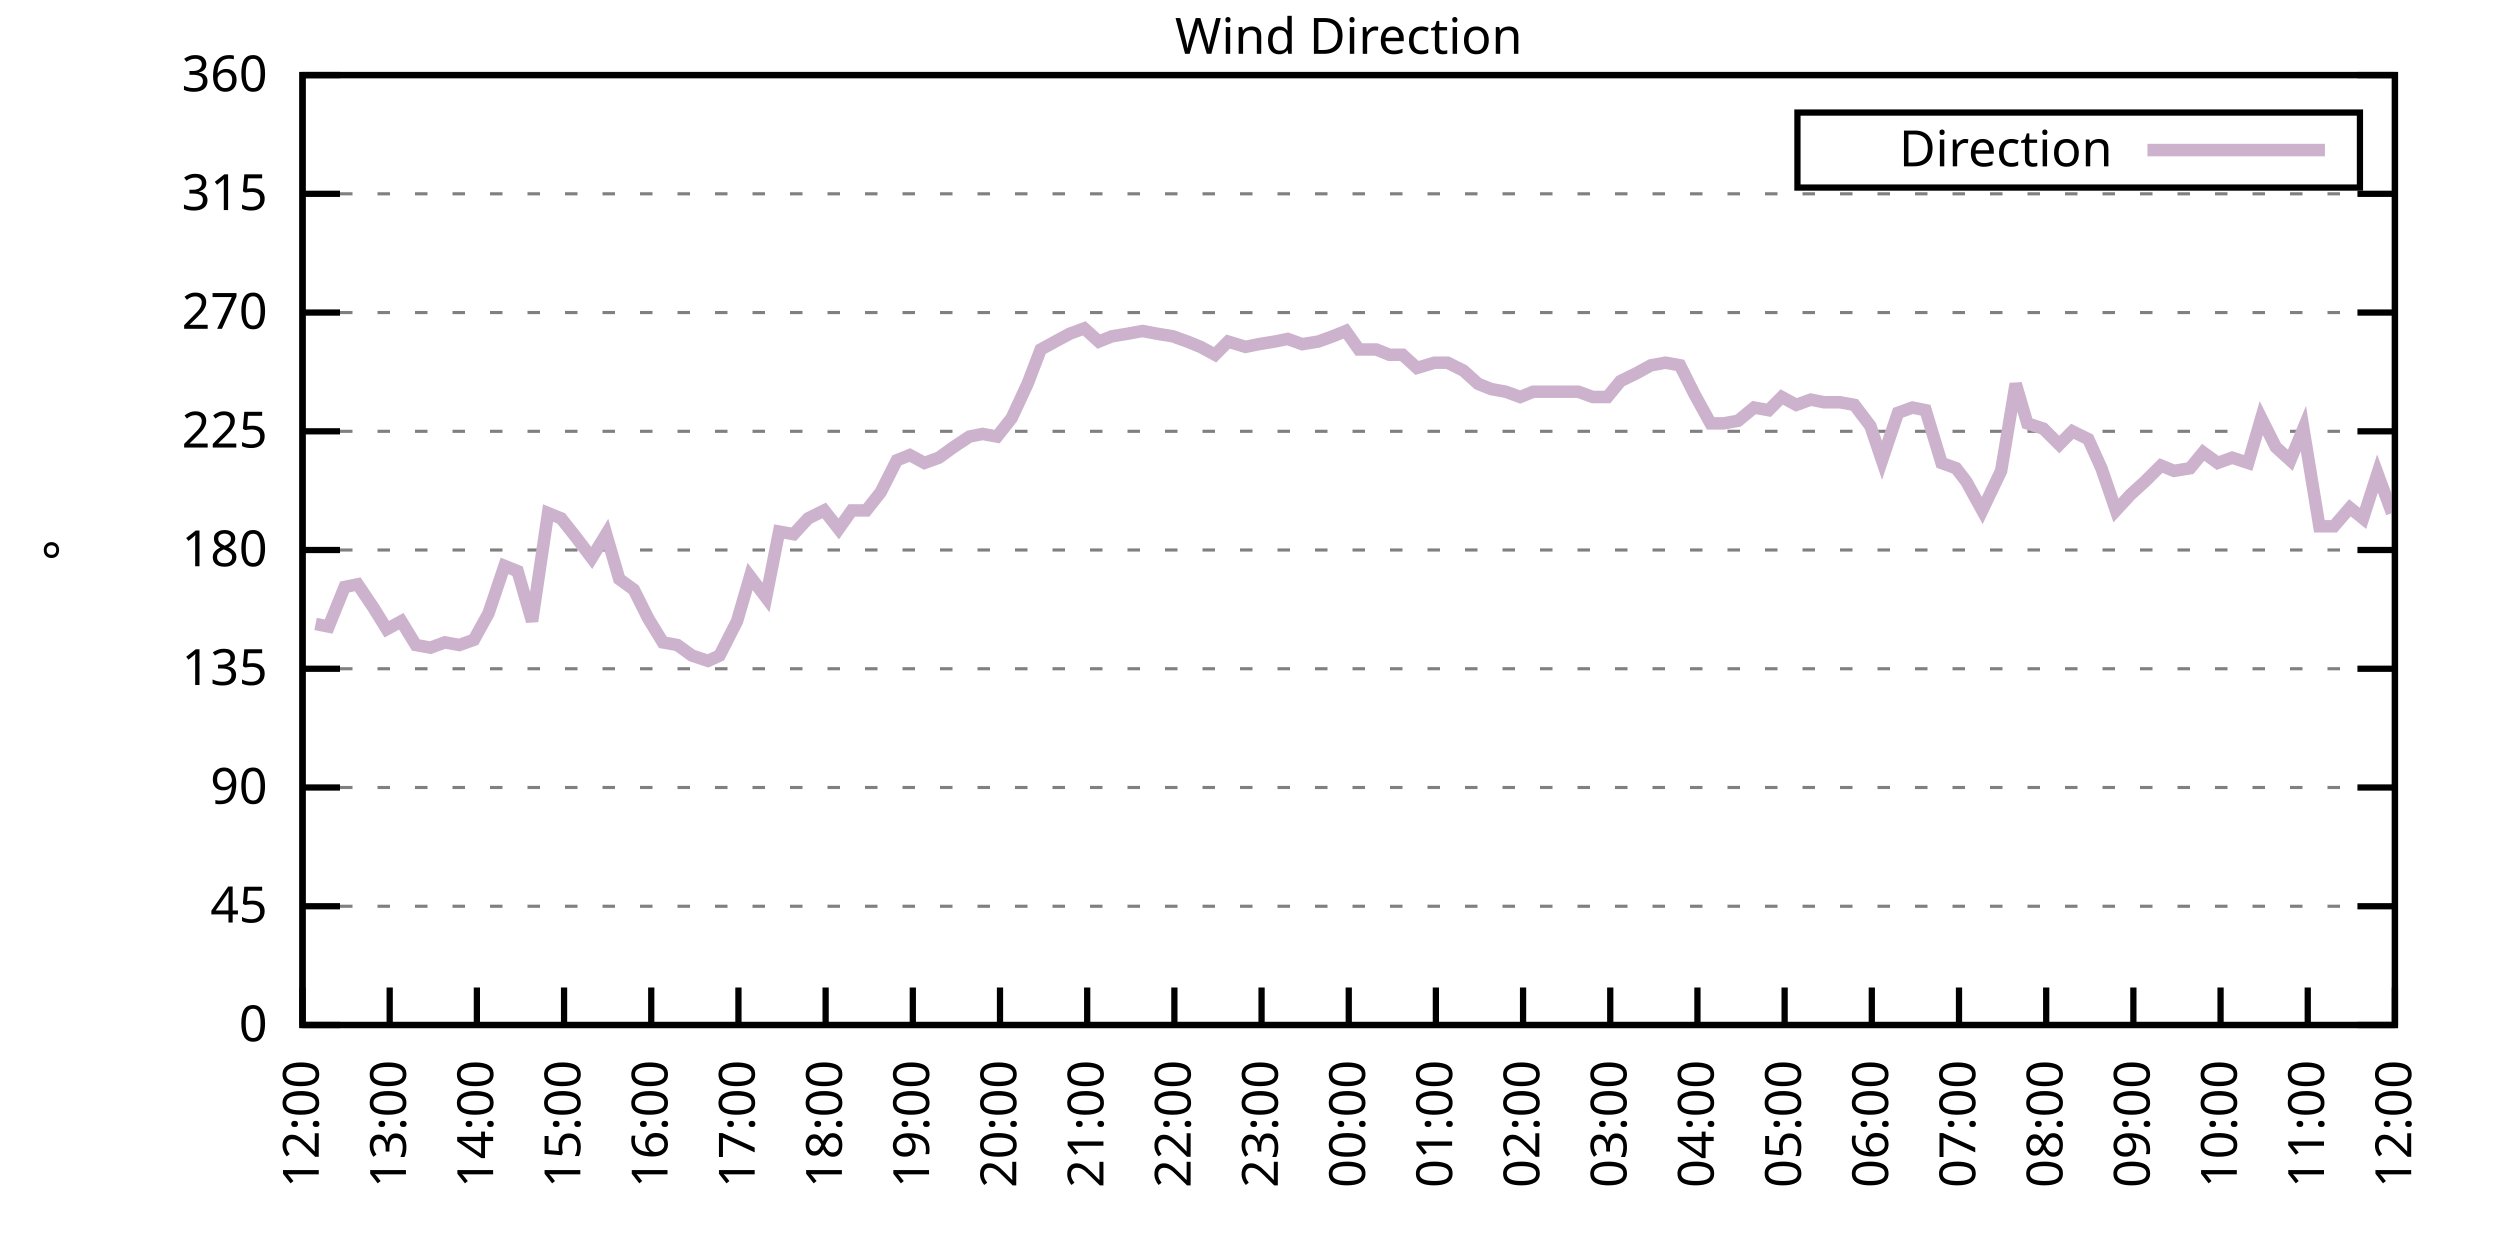
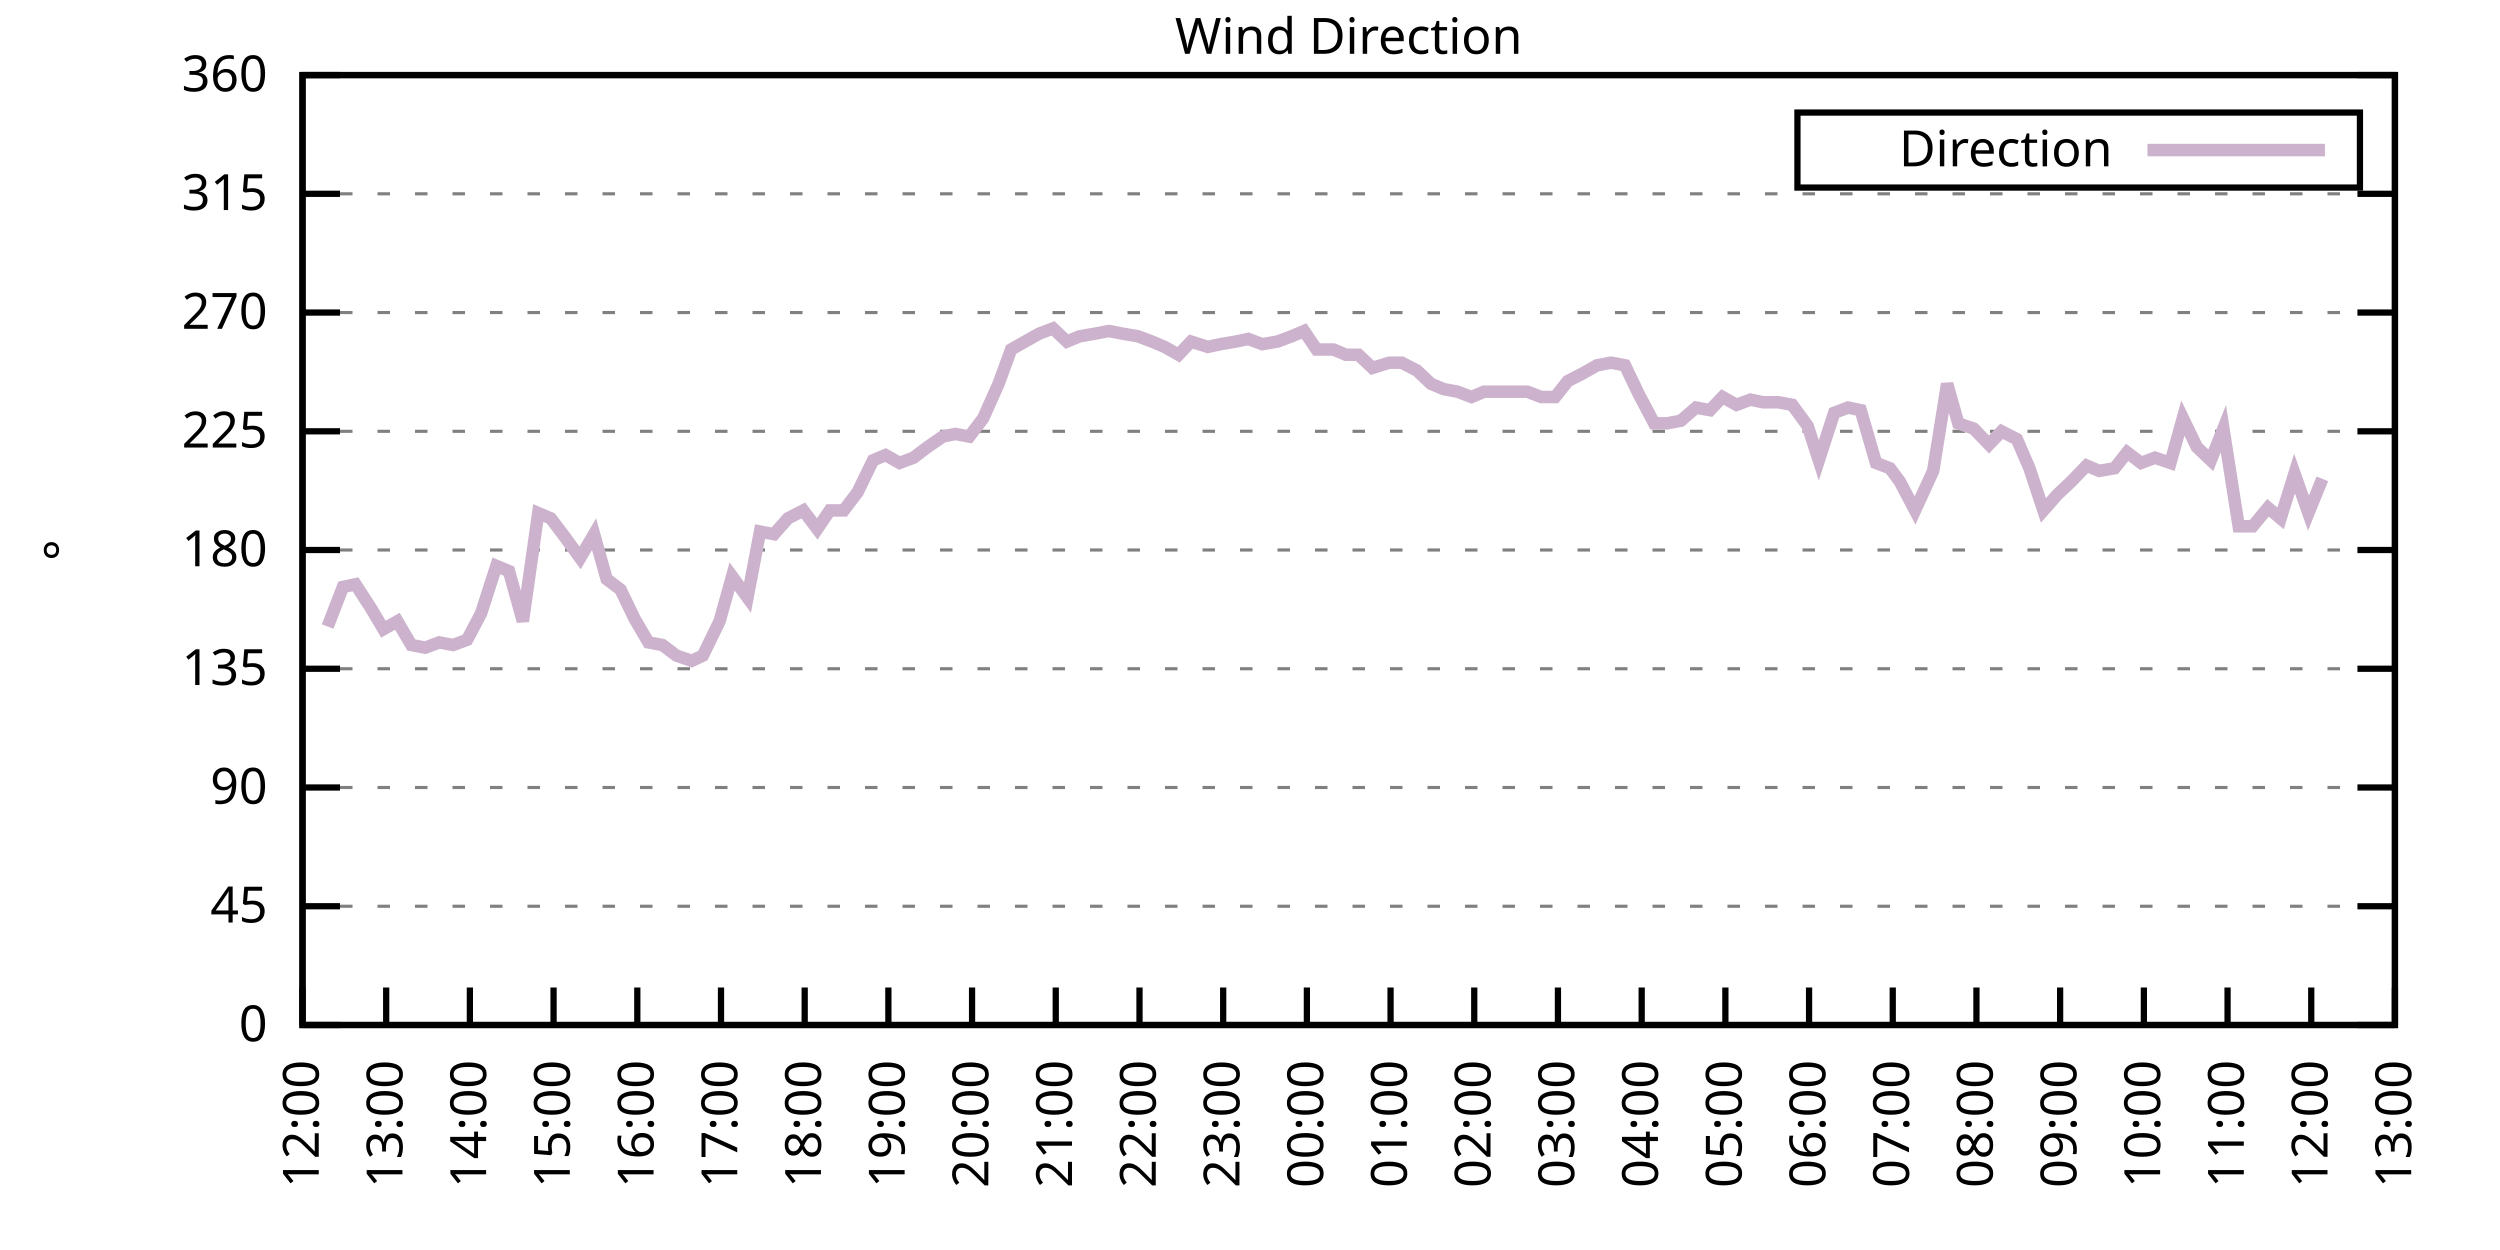
<svg xmlns="http://www.w3.org/2000/svg" xmlns:xlink="http://www.w3.org/1999/xlink" width="400" height="200" viewBox="0 0 400 200">
  <g id="gnuplot_canvas">
    <rect x="0" y="0" width="400" height="200" fill="none" />
    <defs>
      <circle id="gpDot" r="0.5" stroke-width="0.5" stroke="currentColor" />
      <path id="gpPt0" stroke-width="0.333" stroke="currentColor" d="M-1,0 h2 M0,-1 v2" />
      <path id="gpPt1" stroke-width="0.333" stroke="currentColor" d="M-1,-1 L1,1 M1,-1 L-1,1" />
      <path id="gpPt2" stroke-width="0.333" stroke="currentColor" d="M-1,0 L1,0 M0,-1 L0,1 M-1,-1 L1,1 M-1,1 L1,-1" />
      <rect id="gpPt3" stroke-width="0.333" stroke="currentColor" x="-1" y="-1" width="2" height="2" />
      <rect id="gpPt4" stroke-width="0.333" stroke="currentColor" fill="currentColor" x="-1" y="-1" width="2" height="2" />
      <circle id="gpPt5" stroke-width="0.333" stroke="currentColor" cx="0" cy="0" r="1" />
      <use xlink:href="#gpPt5" id="gpPt6" fill="currentColor" stroke="none" />
      <path id="gpPt7" stroke-width="0.333" stroke="currentColor" d="M0,-1.33 L-1.33,0.67 L1.33,0.67 z" />
      <use xlink:href="#gpPt7" id="gpPt8" fill="currentColor" stroke="none" />
      <use xlink:href="#gpPt7" id="gpPt9" stroke="currentColor" transform="rotate(180)" />
      <use xlink:href="#gpPt9" id="gpPt10" fill="currentColor" stroke="none" />
      <use xlink:href="#gpPt3" id="gpPt11" stroke="currentColor" transform="rotate(45)" />
      <use xlink:href="#gpPt11" id="gpPt12" fill="currentColor" stroke="none" />
      <path id="gpPt13" stroke-width="0.333" stroke="currentColor" d="M0,1.330 L1.265,0.411 L0.782,-1.067 L-0.782,-1.076 L-1.265,0.411 z" />
      <use xlink:href="#gpPt13" id="gpPt14" fill="currentColor" stroke="none" />
      <filter id="textbox" filterUnits="objectBoundingBox" x="0" y="0" height="1" width="1">
        <feFlood flood-color="white" flood-opacity="1" result="bgnd" />
        <feComposite in="SourceGraphic" in2="bgnd" operator="atop" />
      </filter>
      <filter id="greybox" filterUnits="objectBoundingBox" x="0" y="0" height="1" width="1">
        <feFlood flood-color="lightgrey" flood-opacity="1" result="grey" />
        <feComposite in="SourceGraphic" in2="grey" operator="atop" />
      </filter>
    </defs>
    <g fill="none" color="white" stroke="currentColor" stroke-width="1.00" stroke-linecap="butt" stroke-linejoin="miter">
</g>
    <g fill="none" color="black" stroke="currentColor" stroke-width="1.00" stroke-linecap="butt" stroke-linejoin="miter">
      <g stroke="none" shape-rendering="crispEdges">
        <polygon fill="rgb(255, 255, 255)" points="48.40,164.00 383.18,164.00 383.18,12.02 48.40,12.02 " />
      </g>
    </g>
    <g fill="none" color="black" stroke="currentColor" stroke-width="1.00" stroke-linecap="butt" stroke-linejoin="miter">
</g>
    <g fill="none" color="black" stroke="black" stroke-width="0.50" stroke-linecap="butt" stroke-linejoin="miter">
</g>
    <g fill="none" color="gray" stroke="currentColor" stroke-width="0.50" stroke-linecap="butt" stroke-linejoin="miter">
      <path stroke="gray" stroke-dasharray="2,4" class="gridline" d="M48.40,164.00 L383.19,164.00  " />
    </g>
    <g fill="none" color="gray" stroke="gray" stroke-width="1.00" stroke-linecap="butt" stroke-linejoin="miter">
</g>
    <g fill="none" color="black" stroke="currentColor" stroke-width="1.00" stroke-linecap="butt" stroke-linejoin="miter">
      <path stroke="black" d="M48.40,164.00 L54.40,164.00 M383.19,164.00 L377.19,164.00  " />
      <g transform="translate(42.80,166.60)" stroke="none" fill="black" font-family="Sans" font-size="8.00" text-anchor="end">
        <text>
          <tspan font-family="Sans"> 0</tspan>
        </text>
      </g>
    </g>
    <g fill="none" color="black" stroke="currentColor" stroke-width="1.00" stroke-linecap="butt" stroke-linejoin="miter">
</g>
    <g fill="none" color="black" stroke="black" stroke-width="0.50" stroke-linecap="butt" stroke-linejoin="miter">
</g>
    <g fill="none" color="gray" stroke="currentColor" stroke-width="0.50" stroke-linecap="butt" stroke-linejoin="miter">
      <path stroke="gray" stroke-dasharray="2,4" class="gridline" d="M48.40,145.00 L383.19,145.00  " />
    </g>
    <g fill="none" color="gray" stroke="gray" stroke-width="1.00" stroke-linecap="butt" stroke-linejoin="miter">
</g>
    <g fill="none" color="black" stroke="currentColor" stroke-width="1.00" stroke-linecap="butt" stroke-linejoin="miter">
      <path stroke="black" d="M48.40,145.00 L54.40,145.00 M383.19,145.00 L377.19,145.00  " />
      <g transform="translate(42.80,147.60)" stroke="none" fill="black" font-family="Sans" font-size="8.00" text-anchor="end">
        <text>
          <tspan font-family="Sans"> 45</tspan>
        </text>
      </g>
    </g>
    <g fill="none" color="black" stroke="currentColor" stroke-width="1.00" stroke-linecap="butt" stroke-linejoin="miter">
</g>
    <g fill="none" color="black" stroke="black" stroke-width="0.50" stroke-linecap="butt" stroke-linejoin="miter">
</g>
    <g fill="none" color="gray" stroke="currentColor" stroke-width="0.50" stroke-linecap="butt" stroke-linejoin="miter">
      <path stroke="gray" stroke-dasharray="2,4" class="gridline" d="M48.40,126.00 L383.19,126.00  " />
    </g>
    <g fill="none" color="gray" stroke="gray" stroke-width="1.00" stroke-linecap="butt" stroke-linejoin="miter">
</g>
    <g fill="none" color="black" stroke="currentColor" stroke-width="1.00" stroke-linecap="butt" stroke-linejoin="miter">
      <path stroke="black" d="M48.40,126.00 L54.40,126.00 M383.19,126.00 L377.19,126.00  " />
      <g transform="translate(42.80,128.60)" stroke="none" fill="black" font-family="Sans" font-size="8.00" text-anchor="end">
        <text>
          <tspan font-family="Sans"> 90</tspan>
        </text>
      </g>
    </g>
    <g fill="none" color="black" stroke="currentColor" stroke-width="1.00" stroke-linecap="butt" stroke-linejoin="miter">
</g>
    <g fill="none" color="black" stroke="black" stroke-width="0.50" stroke-linecap="butt" stroke-linejoin="miter">
</g>
    <g fill="none" color="gray" stroke="currentColor" stroke-width="0.50" stroke-linecap="butt" stroke-linejoin="miter">
      <path stroke="gray" stroke-dasharray="2,4" class="gridline" d="M48.40,107.00 L383.19,107.00  " />
    </g>
    <g fill="none" color="gray" stroke="gray" stroke-width="1.00" stroke-linecap="butt" stroke-linejoin="miter">
</g>
    <g fill="none" color="black" stroke="currentColor" stroke-width="1.00" stroke-linecap="butt" stroke-linejoin="miter">
      <path stroke="black" d="M48.40,107.00 L54.40,107.00 M383.19,107.00 L377.19,107.00  " />
      <g transform="translate(42.80,109.60)" stroke="none" fill="black" font-family="Sans" font-size="8.00" text-anchor="end">
        <text>
          <tspan font-family="Sans"> 135</tspan>
        </text>
      </g>
    </g>
    <g fill="none" color="black" stroke="currentColor" stroke-width="1.00" stroke-linecap="butt" stroke-linejoin="miter">
</g>
    <g fill="none" color="black" stroke="black" stroke-width="0.50" stroke-linecap="butt" stroke-linejoin="miter">
</g>
    <g fill="none" color="gray" stroke="currentColor" stroke-width="0.50" stroke-linecap="butt" stroke-linejoin="miter">
      <path stroke="gray" stroke-dasharray="2,4" class="gridline" d="M48.40,88.00 L383.19,88.00  " />
    </g>
    <g fill="none" color="gray" stroke="gray" stroke-width="1.00" stroke-linecap="butt" stroke-linejoin="miter">
</g>
    <g fill="none" color="black" stroke="currentColor" stroke-width="1.00" stroke-linecap="butt" stroke-linejoin="miter">
      <path stroke="black" d="M48.40,88.00 L54.40,88.00 M383.19,88.00 L377.19,88.00  " />
      <g transform="translate(42.80,90.60)" stroke="none" fill="black" font-family="Sans" font-size="8.00" text-anchor="end">
        <text>
          <tspan font-family="Sans"> 180</tspan>
        </text>
      </g>
    </g>
    <g fill="none" color="black" stroke="currentColor" stroke-width="1.00" stroke-linecap="butt" stroke-linejoin="miter">
</g>
    <g fill="none" color="black" stroke="black" stroke-width="0.50" stroke-linecap="butt" stroke-linejoin="miter">
</g>
    <g fill="none" color="gray" stroke="currentColor" stroke-width="0.50" stroke-linecap="butt" stroke-linejoin="miter">
      <path stroke="gray" stroke-dasharray="2,4" class="gridline" d="M48.40,69.01 L383.19,69.01  " />
    </g>
    <g fill="none" color="gray" stroke="gray" stroke-width="1.00" stroke-linecap="butt" stroke-linejoin="miter">
</g>
    <g fill="none" color="black" stroke="currentColor" stroke-width="1.00" stroke-linecap="butt" stroke-linejoin="miter">
      <path stroke="black" d="M48.40,69.01 L54.40,69.01 M383.19,69.01 L377.19,69.01  " />
      <g transform="translate(42.80,71.61)" stroke="none" fill="black" font-family="Sans" font-size="8.00" text-anchor="end">
        <text>
          <tspan font-family="Sans"> 225</tspan>
        </text>
      </g>
    </g>
    <g fill="none" color="black" stroke="currentColor" stroke-width="1.00" stroke-linecap="butt" stroke-linejoin="miter">
</g>
    <g fill="none" color="black" stroke="black" stroke-width="0.50" stroke-linecap="butt" stroke-linejoin="miter">
</g>
    <g fill="none" color="gray" stroke="currentColor" stroke-width="0.50" stroke-linecap="butt" stroke-linejoin="miter">
      <path stroke="gray" stroke-dasharray="2,4" class="gridline" d="M48.40,50.01 L383.19,50.01  " />
    </g>
    <g fill="none" color="gray" stroke="gray" stroke-width="1.00" stroke-linecap="butt" stroke-linejoin="miter">
</g>
    <g fill="none" color="black" stroke="currentColor" stroke-width="1.00" stroke-linecap="butt" stroke-linejoin="miter">
      <path stroke="black" d="M48.40,50.01 L54.40,50.01 M383.19,50.01 L377.19,50.01  " />
      <g transform="translate(42.80,52.61)" stroke="none" fill="black" font-family="Sans" font-size="8.00" text-anchor="end">
        <text>
          <tspan font-family="Sans"> 270</tspan>
        </text>
      </g>
    </g>
    <g fill="none" color="black" stroke="currentColor" stroke-width="1.00" stroke-linecap="butt" stroke-linejoin="miter">
</g>
    <g fill="none" color="black" stroke="black" stroke-width="0.50" stroke-linecap="butt" stroke-linejoin="miter">
</g>
    <g fill="none" color="gray" stroke="currentColor" stroke-width="0.50" stroke-linecap="butt" stroke-linejoin="miter">
      <path stroke="gray" stroke-dasharray="2,4" class="gridline" d="M48.40,31.01 L383.19,31.01  " />
    </g>
    <g fill="none" color="gray" stroke="gray" stroke-width="1.00" stroke-linecap="butt" stroke-linejoin="miter">
</g>
    <g fill="none" color="black" stroke="currentColor" stroke-width="1.00" stroke-linecap="butt" stroke-linejoin="miter">
      <path stroke="black" d="M48.40,31.01 L54.40,31.01 M383.19,31.01 L377.19,31.01  " />
      <g transform="translate(42.80,33.61)" stroke="none" fill="black" font-family="Sans" font-size="8.00" text-anchor="end">
        <text>
          <tspan font-family="Sans"> 315</tspan>
        </text>
      </g>
    </g>
    <g fill="none" color="black" stroke="currentColor" stroke-width="1.00" stroke-linecap="butt" stroke-linejoin="miter">
</g>
    <g fill="none" color="black" stroke="black" stroke-width="0.50" stroke-linecap="butt" stroke-linejoin="miter">
</g>
    <g fill="none" color="gray" stroke="currentColor" stroke-width="0.50" stroke-linecap="butt" stroke-linejoin="miter">
      <path stroke="gray" stroke-dasharray="2,4" class="gridline" d="M48.40,12.01 L383.19,12.01  " />
    </g>
    <g fill="none" color="gray" stroke="gray" stroke-width="1.00" stroke-linecap="butt" stroke-linejoin="miter">
</g>
    <g fill="none" color="black" stroke="currentColor" stroke-width="1.00" stroke-linecap="butt" stroke-linejoin="miter">
      <path stroke="black" d="M48.40,12.01 L54.40,12.01 M383.19,12.01 L377.19,12.01  " />
      <g transform="translate(42.80,14.61)" stroke="none" fill="black" font-family="Sans" font-size="8.00" text-anchor="end">
        <text>
          <tspan font-family="Sans"> 360</tspan>
        </text>
      </g>
    </g>
    <g fill="none" color="black" stroke="currentColor" stroke-width="1.00" stroke-linecap="butt" stroke-linejoin="miter">
      <path stroke="black" d="M48.40,164.00 L48.40,158.00  " />
      <g transform="translate(51.00,169.60) rotate(270.00)" stroke="none" fill="black" font-family="Sans" font-size="8.00" text-anchor="end">
        <text>
          <tspan font-family="Sans">12:00</tspan>
        </text>
      </g>
    </g>
    <g fill="none" color="black" stroke="currentColor" stroke-width="1.00" stroke-linecap="butt" stroke-linejoin="miter">
-       <path stroke="black" d="M62.35,164.00 L62.35,158.00  " />
-       <g transform="translate(64.95,169.60) rotate(270.00)" stroke="none" fill="black" font-family="Sans" font-size="8.00" text-anchor="end">
+       <path stroke="black" d="M61.79,164.00 L61.79,158.00  " />
+       <g transform="translate(64.39,169.60) rotate(270.00)" stroke="none" fill="black" font-family="Sans" font-size="8.00" text-anchor="end">
        <text>
          <tspan font-family="Sans">13:00</tspan>
        </text>
      </g>
    </g>
    <g fill="none" color="black" stroke="currentColor" stroke-width="1.00" stroke-linecap="butt" stroke-linejoin="miter">
-       <path stroke="black" d="M76.30,164.00 L76.30,158.00  " />
-       <g transform="translate(78.90,169.60) rotate(270.00)" stroke="none" fill="black" font-family="Sans" font-size="8.00" text-anchor="end">
+       <path stroke="black" d="M75.18,164.00 L75.18,158.00  " />
+       <g transform="translate(77.78,169.60) rotate(270.00)" stroke="none" fill="black" font-family="Sans" font-size="8.00" text-anchor="end">
        <text>
          <tspan font-family="Sans">14:00</tspan>
        </text>
      </g>
    </g>
    <g fill="none" color="black" stroke="currentColor" stroke-width="1.00" stroke-linecap="butt" stroke-linejoin="miter">
-       <path stroke="black" d="M90.25,164.00 L90.25,158.00  " />
-       <g transform="translate(92.85,169.60) rotate(270.00)" stroke="none" fill="black" font-family="Sans" font-size="8.00" text-anchor="end">
+       <path stroke="black" d="M88.57,164.00 L88.57,158.00  " />
+       <g transform="translate(91.17,169.60) rotate(270.00)" stroke="none" fill="black" font-family="Sans" font-size="8.00" text-anchor="end">
        <text>
          <tspan font-family="Sans">15:00</tspan>
        </text>
      </g>
    </g>
    <g fill="none" color="black" stroke="currentColor" stroke-width="1.00" stroke-linecap="butt" stroke-linejoin="miter">
-       <path stroke="black" d="M104.20,164.00 L104.20,158.00  " />
-       <g transform="translate(106.80,169.60) rotate(270.00)" stroke="none" fill="black" font-family="Sans" font-size="8.00" text-anchor="end">
+       <path stroke="black" d="M101.97,164.00 L101.97,158.00  " />
+       <g transform="translate(104.57,169.60) rotate(270.00)" stroke="none" fill="black" font-family="Sans" font-size="8.00" text-anchor="end">
        <text>
          <tspan font-family="Sans">16:00</tspan>
        </text>
      </g>
    </g>
    <g fill="none" color="black" stroke="currentColor" stroke-width="1.00" stroke-linecap="butt" stroke-linejoin="miter">
-       <path stroke="black" d="M118.15,164.00 L118.15,158.00  " />
-       <g transform="translate(120.75,169.60) rotate(270.00)" stroke="none" fill="black" font-family="Sans" font-size="8.00" text-anchor="end">
+       <path stroke="black" d="M115.36,164.00 L115.36,158.00  " />
+       <g transform="translate(117.96,169.60) rotate(270.00)" stroke="none" fill="black" font-family="Sans" font-size="8.00" text-anchor="end">
        <text>
          <tspan font-family="Sans">17:00</tspan>
        </text>
      </g>
    </g>
    <g fill="none" color="black" stroke="currentColor" stroke-width="1.00" stroke-linecap="butt" stroke-linejoin="miter">
-       <path stroke="black" d="M132.10,164.00 L132.10,158.00  " />
-       <g transform="translate(134.70,169.60) rotate(270.00)" stroke="none" fill="black" font-family="Sans" font-size="8.00" text-anchor="end">
+       <path stroke="black" d="M128.75,164.00 L128.75,158.00  " />
+       <g transform="translate(131.35,169.60) rotate(270.00)" stroke="none" fill="black" font-family="Sans" font-size="8.00" text-anchor="end">
        <text>
          <tspan font-family="Sans">18:00</tspan>
        </text>
      </g>
    </g>
    <g fill="none" color="black" stroke="currentColor" stroke-width="1.00" stroke-linecap="butt" stroke-linejoin="miter">
-       <path stroke="black" d="M146.05,164.00 L146.05,158.00  " />
-       <g transform="translate(148.65,169.60) rotate(270.00)" stroke="none" fill="black" font-family="Sans" font-size="8.00" text-anchor="end">
+       <path stroke="black" d="M142.14,164.00 L142.14,158.00  " />
+       <g transform="translate(144.74,169.60) rotate(270.00)" stroke="none" fill="black" font-family="Sans" font-size="8.00" text-anchor="end">
        <text>
          <tspan font-family="Sans">19:00</tspan>
        </text>
      </g>
    </g>
    <g fill="none" color="black" stroke="currentColor" stroke-width="1.00" stroke-linecap="butt" stroke-linejoin="miter">
-       <path stroke="black" d="M160.00,164.00 L160.00,158.00  " />
-       <g transform="translate(162.60,169.60) rotate(270.00)" stroke="none" fill="black" font-family="Sans" font-size="8.00" text-anchor="end">
+       <path stroke="black" d="M155.53,164.00 L155.53,158.00  " />
+       <g transform="translate(158.13,169.60) rotate(270.00)" stroke="none" fill="black" font-family="Sans" font-size="8.00" text-anchor="end">
        <text>
          <tspan font-family="Sans">20:00</tspan>
        </text>
      </g>
    </g>
    <g fill="none" color="black" stroke="currentColor" stroke-width="1.00" stroke-linecap="butt" stroke-linejoin="miter">
-       <path stroke="black" d="M173.95,164.00 L173.95,158.00  " />
-       <g transform="translate(176.55,169.60) rotate(270.00)" stroke="none" fill="black" font-family="Sans" font-size="8.00" text-anchor="end">
+       <path stroke="black" d="M168.92,164.00 L168.92,158.00  " />
+       <g transform="translate(171.52,169.60) rotate(270.00)" stroke="none" fill="black" font-family="Sans" font-size="8.00" text-anchor="end">
        <text>
          <tspan font-family="Sans">21:00</tspan>
        </text>
      </g>
    </g>
    <g fill="none" color="black" stroke="currentColor" stroke-width="1.00" stroke-linecap="butt" stroke-linejoin="miter">
-       <path stroke="black" d="M187.90,164.00 L187.90,158.00  " />
-       <g transform="translate(190.50,169.60) rotate(270.00)" stroke="none" fill="black" font-family="Sans" font-size="8.00" text-anchor="end">
+       <path stroke="black" d="M182.32,164.00 L182.32,158.00  " />
+       <g transform="translate(184.92,169.60) rotate(270.00)" stroke="none" fill="black" font-family="Sans" font-size="8.00" text-anchor="end">
        <text>
          <tspan font-family="Sans">22:00</tspan>
        </text>
      </g>
    </g>
    <g fill="none" color="black" stroke="currentColor" stroke-width="1.00" stroke-linecap="butt" stroke-linejoin="miter">
-       <path stroke="black" d="M201.85,164.00 L201.85,158.00  " />
-       <g transform="translate(204.45,169.60) rotate(270.00)" stroke="none" fill="black" font-family="Sans" font-size="8.00" text-anchor="end">
+       <path stroke="black" d="M195.71,164.00 L195.71,158.00  " />
+       <g transform="translate(198.31,169.60) rotate(270.00)" stroke="none" fill="black" font-family="Sans" font-size="8.00" text-anchor="end">
        <text>
          <tspan font-family="Sans">23:00</tspan>
        </text>
      </g>
    </g>
    <g fill="none" color="black" stroke="currentColor" stroke-width="1.00" stroke-linecap="butt" stroke-linejoin="miter">
-       <path stroke="black" d="M215.80,164.00 L215.80,158.00  " />
-       <g transform="translate(218.40,169.60) rotate(270.00)" stroke="none" fill="black" font-family="Sans" font-size="8.00" text-anchor="end">
+       <path stroke="black" d="M209.10,164.00 L209.10,158.00  " />
+       <g transform="translate(211.70,169.60) rotate(270.00)" stroke="none" fill="black" font-family="Sans" font-size="8.00" text-anchor="end">
        <text>
          <tspan font-family="Sans">00:00</tspan>
        </text>
      </g>
    </g>
    <g fill="none" color="black" stroke="currentColor" stroke-width="1.00" stroke-linecap="butt" stroke-linejoin="miter">
-       <path stroke="black" d="M229.74,164.00 L229.74,158.00  " />
-       <g transform="translate(232.34,169.60) rotate(270.00)" stroke="none" fill="black" font-family="Sans" font-size="8.00" text-anchor="end">
+       <path stroke="black" d="M222.49,164.00 L222.49,158.00  " />
+       <g transform="translate(225.09,169.60) rotate(270.00)" stroke="none" fill="black" font-family="Sans" font-size="8.00" text-anchor="end">
        <text>
          <tspan font-family="Sans">01:00</tspan>
        </text>
      </g>
    </g>
    <g fill="none" color="black" stroke="currentColor" stroke-width="1.00" stroke-linecap="butt" stroke-linejoin="miter">
-       <path stroke="black" d="M243.69,164.00 L243.69,158.00  " />
-       <g transform="translate(246.29,169.60) rotate(270.00)" stroke="none" fill="black" font-family="Sans" font-size="8.00" text-anchor="end">
+       <path stroke="black" d="M235.88,164.00 L235.88,158.00  " />
+       <g transform="translate(238.48,169.60) rotate(270.00)" stroke="none" fill="black" font-family="Sans" font-size="8.00" text-anchor="end">
        <text>
          <tspan font-family="Sans">02:00</tspan>
        </text>
      </g>
    </g>
    <g fill="none" color="black" stroke="currentColor" stroke-width="1.00" stroke-linecap="butt" stroke-linejoin="miter">
-       <path stroke="black" d="M257.64,164.00 L257.64,158.00  " />
-       <g transform="translate(260.24,169.60) rotate(270.00)" stroke="none" fill="black" font-family="Sans" font-size="8.00" text-anchor="end">
+       <path stroke="black" d="M249.27,164.00 L249.27,158.00  " />
+       <g transform="translate(251.87,169.60) rotate(270.00)" stroke="none" fill="black" font-family="Sans" font-size="8.00" text-anchor="end">
        <text>
          <tspan font-family="Sans">03:00</tspan>
        </text>
      </g>
    </g>
    <g fill="none" color="black" stroke="currentColor" stroke-width="1.00" stroke-linecap="butt" stroke-linejoin="miter">
-       <path stroke="black" d="M271.59,164.00 L271.59,158.00  " />
-       <g transform="translate(274.19,169.60) rotate(270.00)" stroke="none" fill="black" font-family="Sans" font-size="8.00" text-anchor="end">
+       <path stroke="black" d="M262.67,164.00 L262.67,158.00  " />
+       <g transform="translate(265.27,169.60) rotate(270.00)" stroke="none" fill="black" font-family="Sans" font-size="8.00" text-anchor="end">
        <text>
          <tspan font-family="Sans">04:00</tspan>
        </text>
      </g>
    </g>
    <g fill="none" color="black" stroke="currentColor" stroke-width="1.00" stroke-linecap="butt" stroke-linejoin="miter">
-       <path stroke="black" d="M285.54,164.00 L285.54,158.00  " />
-       <g transform="translate(288.14,169.60) rotate(270.00)" stroke="none" fill="black" font-family="Sans" font-size="8.00" text-anchor="end">
+       <path stroke="black" d="M276.06,164.00 L276.06,158.00  " />
+       <g transform="translate(278.66,169.60) rotate(270.00)" stroke="none" fill="black" font-family="Sans" font-size="8.00" text-anchor="end">
        <text>
          <tspan font-family="Sans">05:00</tspan>
        </text>
      </g>
    </g>
    <g fill="none" color="black" stroke="currentColor" stroke-width="1.00" stroke-linecap="butt" stroke-linejoin="miter">
-       <path stroke="black" d="M299.49,164.00 L299.49,158.00  " />
-       <g transform="translate(302.09,169.60) rotate(270.00)" stroke="none" fill="black" font-family="Sans" font-size="8.00" text-anchor="end">
+       <path stroke="black" d="M289.45,164.00 L289.45,158.00  " />
+       <g transform="translate(292.05,169.60) rotate(270.00)" stroke="none" fill="black" font-family="Sans" font-size="8.00" text-anchor="end">
        <text>
          <tspan font-family="Sans">06:00</tspan>
        </text>
      </g>
    </g>
    <g fill="none" color="black" stroke="currentColor" stroke-width="1.00" stroke-linecap="butt" stroke-linejoin="miter">
-       <path stroke="black" d="M313.44,164.00 L313.44,158.00  " />
-       <g transform="translate(316.04,169.60) rotate(270.00)" stroke="none" fill="black" font-family="Sans" font-size="8.00" text-anchor="end">
+       <path stroke="black" d="M302.84,164.00 L302.84,158.00  " />
+       <g transform="translate(305.44,169.60) rotate(270.00)" stroke="none" fill="black" font-family="Sans" font-size="8.00" text-anchor="end">
        <text>
          <tspan font-family="Sans">07:00</tspan>
        </text>
      </g>
    </g>
    <g fill="none" color="black" stroke="currentColor" stroke-width="1.00" stroke-linecap="butt" stroke-linejoin="miter">
-       <path stroke="black" d="M327.39,164.00 L327.39,158.00  " />
-       <g transform="translate(329.99,169.60) rotate(270.00)" stroke="none" fill="black" font-family="Sans" font-size="8.00" text-anchor="end">
+       <path stroke="black" d="M316.23,164.00 L316.23,158.00  " />
+       <g transform="translate(318.83,169.60) rotate(270.00)" stroke="none" fill="black" font-family="Sans" font-size="8.00" text-anchor="end">
        <text>
          <tspan font-family="Sans">08:00</tspan>
        </text>
      </g>
    </g>
    <g fill="none" color="black" stroke="currentColor" stroke-width="1.00" stroke-linecap="butt" stroke-linejoin="miter">
-       <path stroke="black" d="M341.34,164.00 L341.34,158.00  " />
-       <g transform="translate(343.94,169.60) rotate(270.00)" stroke="none" fill="black" font-family="Sans" font-size="8.00" text-anchor="end">
+       <path stroke="black" d="M329.62,164.00 L329.62,158.00  " />
+       <g transform="translate(332.22,169.60) rotate(270.00)" stroke="none" fill="black" font-family="Sans" font-size="8.00" text-anchor="end">
        <text>
          <tspan font-family="Sans">09:00</tspan>
        </text>
      </g>
    </g>
    <g fill="none" color="black" stroke="currentColor" stroke-width="1.00" stroke-linecap="butt" stroke-linejoin="miter">
-       <path stroke="black" d="M355.29,164.00 L355.29,158.00  " />
-       <g transform="translate(357.89,169.60) rotate(270.00)" stroke="none" fill="black" font-family="Sans" font-size="8.00" text-anchor="end">
+       <path stroke="black" d="M343.02,164.00 L343.02,158.00  " />
+       <g transform="translate(345.62,169.60) rotate(270.00)" stroke="none" fill="black" font-family="Sans" font-size="8.00" text-anchor="end">
        <text>
          <tspan font-family="Sans">10:00</tspan>
        </text>
      </g>
    </g>
    <g fill="none" color="black" stroke="currentColor" stroke-width="1.00" stroke-linecap="butt" stroke-linejoin="miter">
-       <path stroke="black" d="M369.24,164.00 L369.24,158.00  " />
-       <g transform="translate(371.84,169.60) rotate(270.00)" stroke="none" fill="black" font-family="Sans" font-size="8.00" text-anchor="end">
+       <path stroke="black" d="M356.41,164.00 L356.41,158.00  " />
+       <g transform="translate(359.01,169.60) rotate(270.00)" stroke="none" fill="black" font-family="Sans" font-size="8.00" text-anchor="end">
        <text>
          <tspan font-family="Sans">11:00</tspan>
+         </text>
+       </g>
+     </g>
+     <g fill="none" color="black" stroke="currentColor" stroke-width="1.00" stroke-linecap="butt" stroke-linejoin="miter">
+       <path stroke="black" d="M369.80,164.00 L369.80,158.00  " />
+       <g transform="translate(372.40,169.60) rotate(270.00)" stroke="none" fill="black" font-family="Sans" font-size="8.00" text-anchor="end">
+         <text>
+           <tspan font-family="Sans">12:00</tspan>
        </text>
      </g>
    </g>
    <g fill="none" color="black" stroke="currentColor" stroke-width="1.00" stroke-linecap="butt" stroke-linejoin="miter">
      <path stroke="black" d="M383.19,164.00 L383.19,158.00  " />
      <g transform="translate(385.79,169.60) rotate(270.00)" stroke="none" fill="black" font-family="Sans" font-size="8.00" text-anchor="end">
        <text>
-           <tspan font-family="Sans">12:00</tspan>
+           <tspan font-family="Sans">13:00</tspan>
        </text>
      </g>
    </g>
    <g fill="none" color="black" stroke="currentColor" stroke-width="1.00" stroke-linecap="butt" stroke-linejoin="miter">
</g>
    <g fill="none" color="black" stroke="currentColor" stroke-width="1.00" stroke-linecap="butt" stroke-linejoin="miter">
      <path stroke="black" d="M48.40,12.01 L48.40,164.00 L383.19,164.00 L383.19,12.01 L48.40,12.01 Z  " />
    </g>
    <g fill="none" color="black" stroke="currentColor" stroke-width="1.00" stroke-linecap="butt" stroke-linejoin="miter">
</g>
    <g fill="none" color="black" stroke="currentColor" stroke-width="1.00" stroke-linecap="butt" stroke-linejoin="miter">
      <path stroke="black" d="M287.59,30.01 L287.59,18.01 L377.59,18.01 L377.59,30.01 L287.59,30.01 Z  " />
    </g>
    <g id="Wind_direction_plot_1">
      <g fill="none" color="white" stroke="black" stroke-width="2.00" stroke-linecap="butt" stroke-linejoin="miter">
</g>
      <g fill="none" color="black" stroke="currentColor" stroke-width="2.00" stroke-linecap="butt" stroke-linejoin="miter">
        <g transform="translate(337.99,26.61)" stroke="none" fill="black" font-family="Sans" font-size="8.00" text-anchor="end">
          <text>
            <tspan font-family="Sans">Direction</tspan>
          </text>
        </g>
      </g>
      <g fill="none" color="black" stroke="currentColor" stroke-width="2.00" stroke-linecap="butt" stroke-linejoin="miter">
-         <path stroke="rgb(204, 178, 204)" d="M343.59,24.01 L371.99,24.01 M50.49,99.83 L52.58,100.25 L55.14,93.92 L57.23,93.49 L59.79,97.29 L61.88,100.67   L64.21,99.40 L66.53,103.20 L68.86,103.63 L71.18,102.78 L73.51,103.20 L75.83,102.36 L78.16,98.14 L80.72,90.54   L82.81,91.38 L85.13,99.40 L87.69,82.09 L89.78,82.94 L92.11,85.89 L94.67,89.27 L96.99,85.47 L99.08,92.65   L101.41,94.34 L103.73,98.98 L106.06,102.78 L108.38,103.20 L110.71,104.89 L113.27,105.74 L115.13,104.89 L117.92,99.40   L120.01,92.23 L122.57,95.60 L124.66,85.05 L126.98,85.47 L129.31,82.94 L131.87,81.67 L134.19,84.63 L136.28,81.67   L138.61,81.67 L140.93,78.72 L143.49,73.65 L145.58,72.81 L147.91,74.07 L150.23,73.23 L152.56,71.54 L155.11,69.85   L157.21,69.43 L159.53,69.85 L161.86,66.90 L164.41,61.41 L166.51,55.92 L168.83,54.65 L171.16,53.39 L173.48,52.54   L175.81,54.65 L177.90,53.81 L180.46,53.39 L182.78,52.96 L185.11,53.39 L187.66,53.81 L189.99,54.65 L192.08,55.50   L194.41,56.76 L196.50,54.65 L199.29,55.50 L201.38,55.07 L203.94,54.65 L206.03,54.23 L208.36,55.07 L210.91,54.65   L213.24,53.81 L215.33,52.96 L217.42,55.92 L220.21,55.92 L222.30,56.76 L224.40,56.76 L226.72,58.87 L229.51,58.03   L231.60,58.03 L234.16,59.30 L236.49,61.41 L238.58,62.25 L240.90,62.67 L243.23,63.52 L245.32,62.67 L249.97,62.67   L252.53,62.67 L254.85,63.52 L257.18,63.52 L259.27,60.98 L261.83,59.72 L264.15,58.45 L266.48,58.03 L268.80,58.45   L271.13,63.10 L273.69,67.74 L275.78,67.74 L278.10,67.32 L280.66,65.21 L282.99,65.63 L285.08,63.52 L287.40,64.78   L289.73,63.94 L291.82,64.36 L294.38,64.36 L296.70,64.78 L299.26,68.16 L301.12,73.65 L303.68,66.05 L306.00,65.21   L308.09,65.63 L310.65,74.07 L312.98,74.92 L314.60,77.03 L317.16,81.67 L320.18,75.34 L322.51,61.41 L324.37,67.74   L326.93,68.58 L329.48,71.12 L331.58,69.01 L334.13,70.27 L336.23,74.92 L338.55,81.67 L340.88,79.14 L343.20,77.03   L345.76,74.49 L347.85,75.34 L350.41,74.92 L352.50,72.38 L354.83,74.07 L357.15,73.23 L359.71,74.07 L361.80,66.90   L364.13,71.54 L366.45,73.65 L368.54,68.58 L371.10,84.21 L373.43,84.21 L375.98,81.25 L378.08,82.94 L380.40,75.76   L382.73,82.09  " />
+         <path stroke="rgb(204, 178, 204)" d="M343.59,24.01 L371.99,24.01 M52.42,100.25 L54.87,93.92 L56.88,93.49 L59.34,97.29 L61.35,100.67 L63.58,99.40   L65.81,103.20 L68.04,103.63 L70.27,102.78 L72.50,103.20 L74.74,102.36 L76.97,98.14 L79.42,90.54 L81.43,91.38   L83.66,99.40 L86.12,82.09 L88.13,82.94 L90.36,85.89 L92.82,89.27 L95.05,85.47 L97.06,92.65 L99.29,94.34   L101.52,98.98 L103.75,102.78 L105.98,103.20 L108.22,104.89 L110.67,105.74 L112.46,104.89 L115.13,99.40 L117.14,92.23   L119.60,95.60 L121.61,85.05 L123.84,85.47 L126.07,82.94 L128.53,81.67 L130.76,84.63 L132.77,81.67 L135.00,81.67   L137.23,78.72 L139.69,73.65 L141.69,72.81 L143.93,74.07 L146.16,73.23 L148.39,71.54 L150.85,69.85 L152.85,69.43   L155.09,69.85 L157.32,66.90 L159.77,61.41 L161.78,55.92 L164.01,54.65 L166.25,53.39 L168.48,52.54 L170.71,54.65   L172.72,53.81 L175.17,53.39 L177.41,52.96 L179.64,53.39 L182.09,53.81 L184.32,54.65 L186.33,55.50 L188.57,56.76   L190.57,54.65 L193.25,55.50 L195.26,55.07 L197.72,54.65 L199.73,54.23 L201.96,55.07 L204.41,54.65 L206.64,53.81   L208.65,52.96 L210.66,55.92 L213.34,55.92 L215.35,56.76 L217.36,56.76 L219.59,58.87 L222.27,58.03 L224.28,58.03   L226.73,59.30 L228.96,61.41 L230.97,62.25 L233.20,62.67 L235.44,63.52 L237.44,62.67 L241.91,62.67 L244.36,62.67   L246.60,63.52 L248.83,63.52 L250.84,60.98 L253.29,59.72 L255.52,58.45 L257.76,58.03 L259.99,58.45 L262.22,63.10   L264.67,67.74 L266.68,67.74 L268.92,67.32 L271.37,65.21 L273.60,65.63 L275.61,63.52 L277.84,64.78 L280.07,63.94   L282.08,64.36 L284.54,64.36 L286.77,64.78 L289.23,68.16 L291.01,73.65 L293.47,66.05 L295.70,65.21 L297.71,65.63   L300.16,74.07 L302.39,74.92 L303.96,77.03 L306.41,81.67 L309.31,75.34 L311.54,61.41 L313.33,67.74 L315.79,68.58   L318.24,71.12 L320.25,69.01 L322.70,70.27 L324.71,74.92 L326.95,81.67 L329.18,79.14 L331.41,77.03 L333.86,74.49   L335.87,75.34 L338.33,74.92 L340.34,72.38 L342.57,74.07 L344.80,73.23 L347.26,74.07 L349.26,66.90 L351.50,71.54   L353.73,73.65 L355.74,68.58 L358.19,84.21 L360.42,84.21 L362.88,81.25 L364.89,82.94 L367.12,75.76 L369.35,82.09   L371.58,76.61  " />
      </g>
    </g>
    <g fill="none" color="black" stroke="currentColor" stroke-width="2.00" stroke-linecap="butt" stroke-linejoin="miter">
</g>
    <g fill="none" color="black" stroke="black" stroke-width="1.00" stroke-linecap="butt" stroke-linejoin="miter">
</g>
    <g fill="none" color="black" stroke="currentColor" stroke-width="1.00" stroke-linecap="butt" stroke-linejoin="miter">
      <path stroke="black" d="M48.40,12.01 L48.40,164.00 L383.19,164.00 L383.19,12.01 L48.40,12.01 Z  " />
      <g transform="translate(12.80,88.01) rotate(270.00)" stroke="none" fill="black" font-family="Sans" font-size="8.00" text-anchor="middle">
        <text>
          <tspan font-family="Sans">°</tspan>
        </text>
      </g>
    </g>
    <g fill="none" color="black" stroke="currentColor" stroke-width="1.00" stroke-linecap="butt" stroke-linejoin="miter">
</g>
    <g fill="none" color="black" stroke="currentColor" stroke-width="1.00" stroke-linecap="butt" stroke-linejoin="miter">
      <g transform="translate(215.79,8.61)" stroke="none" fill="black" font-family="Sans" font-size="8.00" text-anchor="middle">
        <text>
          <tspan font-family="Sans">Wind Direction</tspan>
        </text>
      </g>
    </g>
    <g fill="none" color="black" stroke="currentColor" stroke-width="1.00" stroke-linecap="butt" stroke-linejoin="miter">
</g>
  </g>
</svg>
